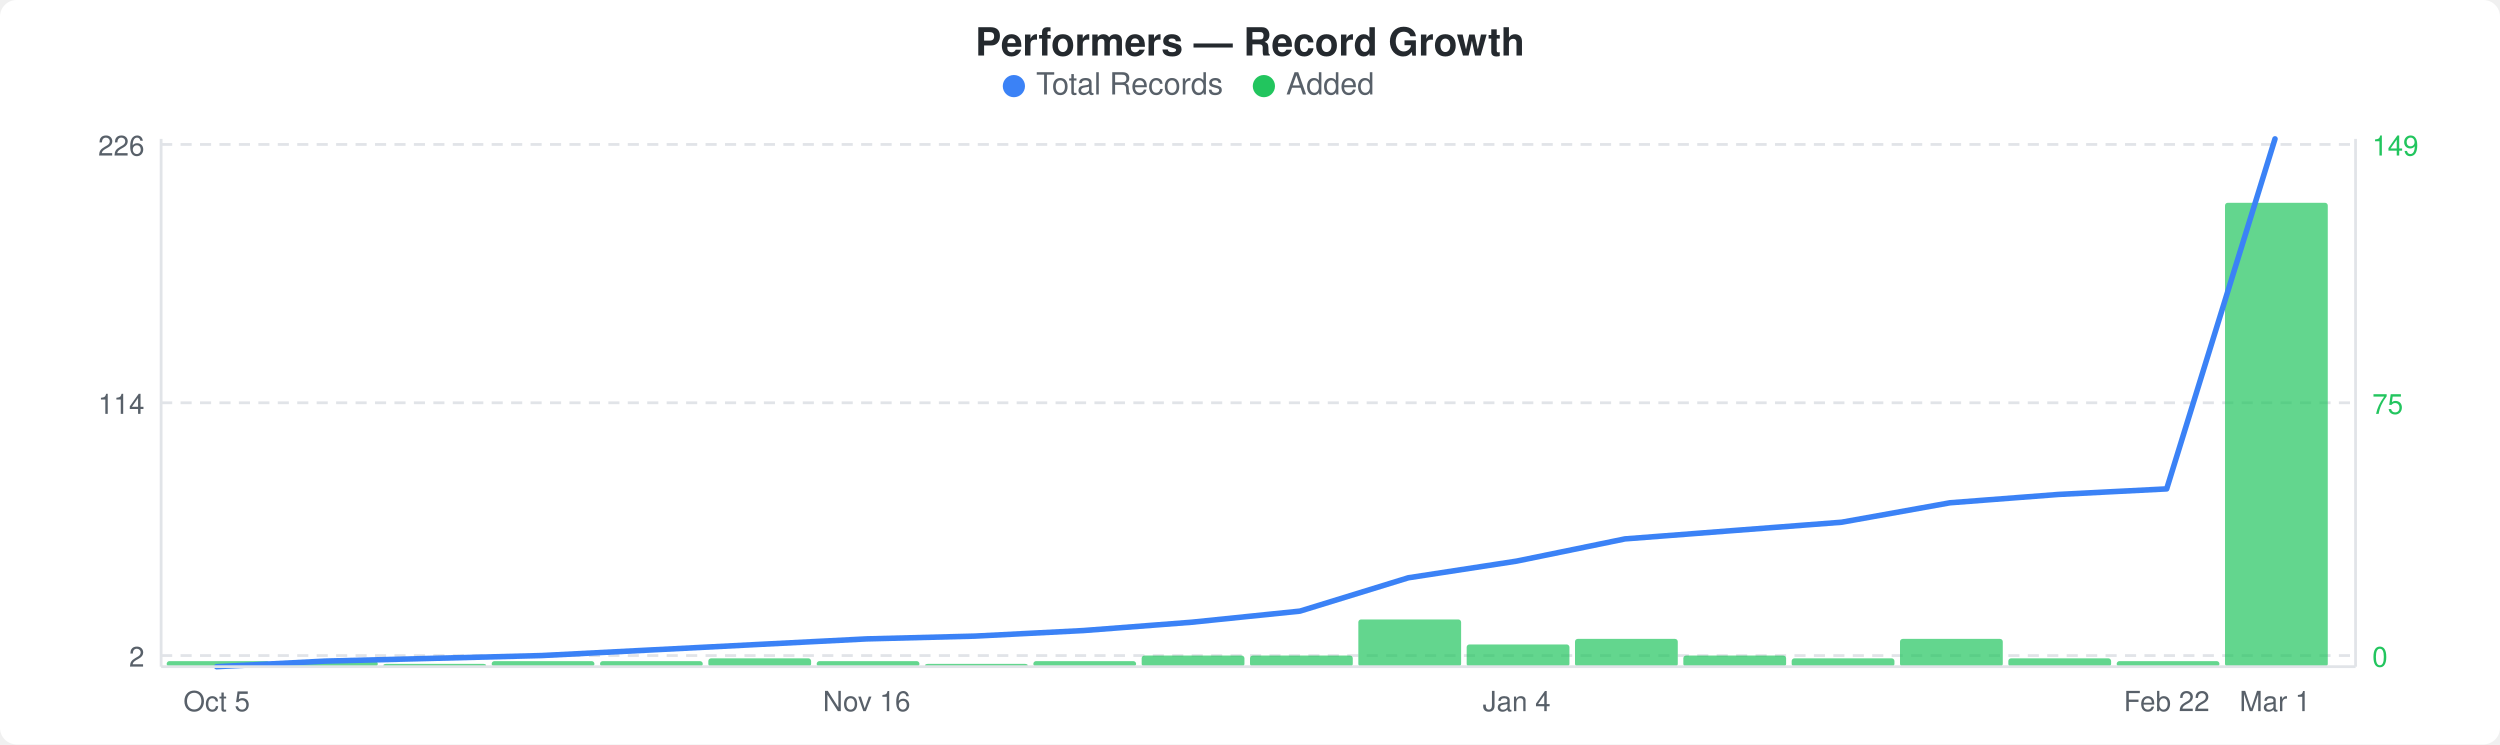
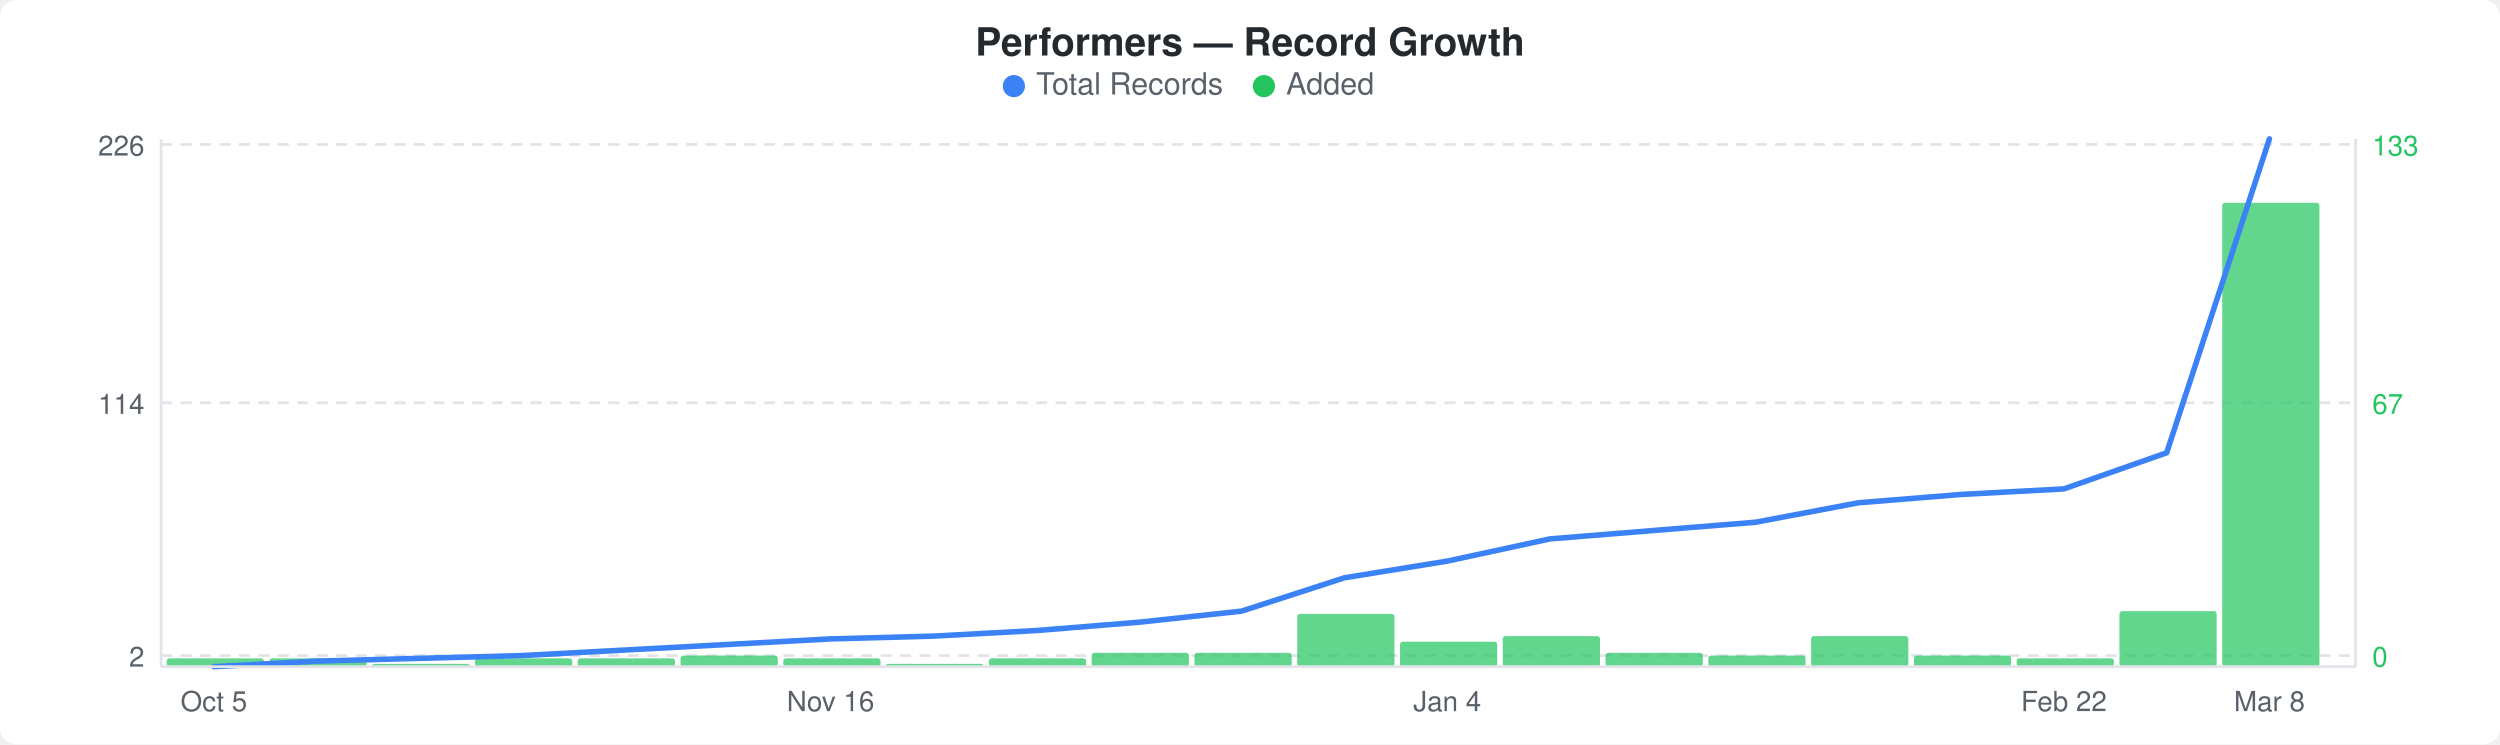
<svg xmlns="http://www.w3.org/2000/svg" width="900" height="268" viewBox="0 0 900 268">
  <rect width="900" height="268" fill="#ffffff" rx="6" ry="6" />
  <text x="450" y="20" text-anchor="middle" font-family="-apple-system, BlinkMacSystemFont, &quot;Segoe UI&quot;, Helvetica, Arial, sans-serif" font-size="14" font-weight="600" fill="#24292e">Performers — Record Growth</text>
  <circle cx="365" cy="31" r="4" fill="#3b82f6" />
  <text x="373" y="34" font-family="-apple-system, BlinkMacSystemFont, &quot;Segoe UI&quot;, Helvetica, Arial, sans-serif" font-size="11" fill="#586069">Total Records</text>
  <circle cx="455" cy="31" r="4" fill="#22c55e" />
  <text x="463" y="34" font-family="-apple-system, BlinkMacSystemFont, &quot;Segoe UI&quot;, Helvetica, Arial, sans-serif" font-size="11" fill="#586069">Added</text>
  <line x1="58" y1="52" x2="848" y2="52" stroke="#e1e4e8" stroke-width="1" stroke-dasharray="4,3" />
  <line x1="58" y1="145" x2="848" y2="145" stroke="#e1e4e8" stroke-width="1" stroke-dasharray="4,3" />
  <line x1="58" y1="236" x2="848" y2="236" stroke="#e1e4e8" stroke-width="1" stroke-dasharray="4,3" />
-   <rect x="60" y="238" width="37" height="2" rx="1" fill="#22c55eb3" />
-   <rect x="99" y="238" width="37" height="2" rx="1" fill="#22c55eb3" />
-   <rect x="138" y="239" width="37" height="1" rx="1" fill="#22c55eb3" />
-   <rect x="177" y="238" width="37" height="2" rx="1" fill="#22c55eb3" />
-   <rect x="216" y="238" width="37" height="2" rx="1" fill="#22c55eb3" />
-   <rect x="255" y="237" width="37" height="3" rx="1" fill="#22c55eb3" />
-   <rect x="294" y="238" width="37" height="2" rx="1" fill="#22c55eb3" />
-   <rect x="333" y="239" width="37" height="1" rx="1" fill="#22c55eb3" />
-   <rect x="372" y="238" width="37" height="2" rx="1" fill="#22c55eb3" />
-   <rect x="411" y="236" width="37" height="4" rx="1" fill="#22c55eb3" />
-   <rect x="450" y="236" width="37" height="4" rx="1" fill="#22c55eb3" />
-   <rect x="489" y="223" width="37" height="17" rx="1" fill="#22c55eb3" />
-   <rect x="528" y="232" width="37" height="8" rx="1" fill="#22c55eb3" />
-   <rect x="567" y="230" width="37" height="10" rx="1" fill="#22c55eb3" />
-   <rect x="606" y="236" width="37" height="4" rx="1" fill="#22c55eb3" />
-   <rect x="645" y="237" width="37" height="3" rx="1" fill="#22c55eb3" />
-   <rect x="684" y="230" width="37" height="10" rx="1" fill="#22c55eb3" />
-   <rect x="723" y="237" width="37" height="3" rx="1" fill="#22c55eb3" />
-   <rect x="762" y="238" width="37" height="2" rx="1" fill="#22c55eb3" />
-   <rect x="801" y="73" width="37" height="167" rx="1" fill="#22c55eb3" />
-   <polyline points="78,240 117,238 156,237 195,236 234,234 273,232 312,230 351,229 390,227 429,224 468,220 507,208 546,202 585,194 624,191 663,188 702,181 741,178 780,176 819,50" fill="none" stroke="#3b82f6" stroke-width="2" stroke-linejoin="round" stroke-linecap="round" />
+   <rect x="60" y="237" width="35" height="3" rx="1" fill="#22c55eb3" />
+   <rect x="97" y="237" width="35" height="3" rx="1" fill="#22c55eb3" />
+   <rect x="134" y="239" width="35" height="1" rx="1" fill="#22c55eb3" />
+   <rect x="171" y="237" width="35" height="3" rx="1" fill="#22c55eb3" />
+   <rect x="208" y="237" width="35" height="3" rx="1" fill="#22c55eb3" />
+   <rect x="245" y="236" width="35" height="4" rx="1" fill="#22c55eb3" />
+   <rect x="282" y="237" width="35" height="3" rx="1" fill="#22c55eb3" />
+   <rect x="319" y="239" width="35" height="1" rx="1" fill="#22c55eb3" />
+   <rect x="356" y="237" width="35" height="3" rx="1" fill="#22c55eb3" />
+   <rect x="393" y="235" width="35" height="5" rx="1" fill="#22c55eb3" />
+   <rect x="430" y="235" width="35" height="5" rx="1" fill="#22c55eb3" />
+   <rect x="467" y="221" width="35" height="19" rx="1" fill="#22c55eb3" />
+   <rect x="504" y="231" width="35" height="9" rx="1" fill="#22c55eb3" />
+   <rect x="541" y="229" width="35" height="11" rx="1" fill="#22c55eb3" />
+   <rect x="578" y="235" width="35" height="5" rx="1" fill="#22c55eb3" />
+   <rect x="615" y="236" width="35" height="4" rx="1" fill="#22c55eb3" />
+   <rect x="652" y="229" width="35" height="11" rx="1" fill="#22c55eb3" />
+   <rect x="689" y="236" width="35" height="4" rx="1" fill="#22c55eb3" />
+   <rect x="726" y="237" width="35" height="3" rx="1" fill="#22c55eb3" />
+   <rect x="763" y="220" width="35" height="20" rx="1" fill="#22c55eb3" />
+   <rect x="800" y="73" width="35" height="167" rx="1" fill="#22c55eb3" />
+   <polyline points="77,240 114,238 151,237 188,236 225,234 262,232 299,230 336,229 373,227 410,224 447,220 484,208 521,202 558,194 595,191 632,188 669,181 706,178 743,176 780,163 817,50" fill="none" stroke="#3b82f6" stroke-width="2" stroke-linejoin="round" stroke-linecap="round" />
  <text x="52" y="56" text-anchor="end" font-family="-apple-system, BlinkMacSystemFont, &quot;Segoe UI&quot;, Helvetica, Arial, sans-serif" font-size="10" fill="#586069">226</text>
  <text x="52" y="149" text-anchor="end" font-family="-apple-system, BlinkMacSystemFont, &quot;Segoe UI&quot;, Helvetica, Arial, sans-serif" font-size="10" fill="#586069">114</text>
  <text x="52" y="240" text-anchor="end" font-family="-apple-system, BlinkMacSystemFont, &quot;Segoe UI&quot;, Helvetica, Arial, sans-serif" font-size="10" fill="#586069">2</text>
-   <text x="854" y="56" text-anchor="start" font-family="-apple-system, BlinkMacSystemFont, &quot;Segoe UI&quot;, Helvetica, Arial, sans-serif" font-size="10" fill="#22c55e">149</text>
-   <text x="854" y="149" text-anchor="start" font-family="-apple-system, BlinkMacSystemFont, &quot;Segoe UI&quot;, Helvetica, Arial, sans-serif" font-size="10" fill="#22c55e">75</text>
+   <text x="854" y="56" text-anchor="start" font-family="-apple-system, BlinkMacSystemFont, &quot;Segoe UI&quot;, Helvetica, Arial, sans-serif" font-size="10" fill="#22c55e">133</text>
+   <text x="854" y="149" text-anchor="start" font-family="-apple-system, BlinkMacSystemFont, &quot;Segoe UI&quot;, Helvetica, Arial, sans-serif" font-size="10" fill="#22c55e">67</text>
  <text x="854" y="240" text-anchor="start" font-family="-apple-system, BlinkMacSystemFont, &quot;Segoe UI&quot;, Helvetica, Arial, sans-serif" font-size="10" fill="#22c55e">0</text>
  <line x1="58" y1="50" x2="58" y2="240" stroke="#e1e4e8" stroke-width="1" />
  <line x1="58" y1="240" x2="848" y2="240" stroke="#e1e4e8" stroke-width="1" />
  <line x1="848" y1="50" x2="848" y2="240" stroke="#e1e4e8" stroke-width="1" />
-   <text x="78" y="256" text-anchor="middle" font-family="-apple-system, BlinkMacSystemFont, &quot;Segoe UI&quot;, Helvetica, Arial, sans-serif" font-size="10" fill="#586069">Oct 5</text>
-   <text x="312" y="256" text-anchor="middle" font-family="-apple-system, BlinkMacSystemFont, &quot;Segoe UI&quot;, Helvetica, Arial, sans-serif" font-size="10" fill="#586069">Nov 16</text>
-   <text x="546" y="256" text-anchor="middle" font-family="-apple-system, BlinkMacSystemFont, &quot;Segoe UI&quot;, Helvetica, Arial, sans-serif" font-size="10" fill="#586069">Jan 4</text>
-   <text x="780" y="256" text-anchor="middle" font-family="-apple-system, BlinkMacSystemFont, &quot;Segoe UI&quot;, Helvetica, Arial, sans-serif" font-size="10" fill="#586069">Feb 22</text>
-   <text x="819" y="256" text-anchor="middle" font-family="-apple-system, BlinkMacSystemFont, &quot;Segoe UI&quot;, Helvetica, Arial, sans-serif" font-size="10" fill="#586069">Mar 1</text>
+   <text x="77" y="256" text-anchor="middle" font-family="-apple-system, BlinkMacSystemFont, &quot;Segoe UI&quot;, Helvetica, Arial, sans-serif" font-size="10" fill="#586069">Oct 5</text>
+   <text x="299" y="256" text-anchor="middle" font-family="-apple-system, BlinkMacSystemFont, &quot;Segoe UI&quot;, Helvetica, Arial, sans-serif" font-size="10" fill="#586069">Nov 16</text>
+   <text x="521" y="256" text-anchor="middle" font-family="-apple-system, BlinkMacSystemFont, &quot;Segoe UI&quot;, Helvetica, Arial, sans-serif" font-size="10" fill="#586069">Jan 4</text>
+   <text x="743" y="256" text-anchor="middle" font-family="-apple-system, BlinkMacSystemFont, &quot;Segoe UI&quot;, Helvetica, Arial, sans-serif" font-size="10" fill="#586069">Feb 22</text>
+   <text x="817" y="256" text-anchor="middle" font-family="-apple-system, BlinkMacSystemFont, &quot;Segoe UI&quot;, Helvetica, Arial, sans-serif" font-size="10" fill="#586069">Mar 8</text>
</svg>
